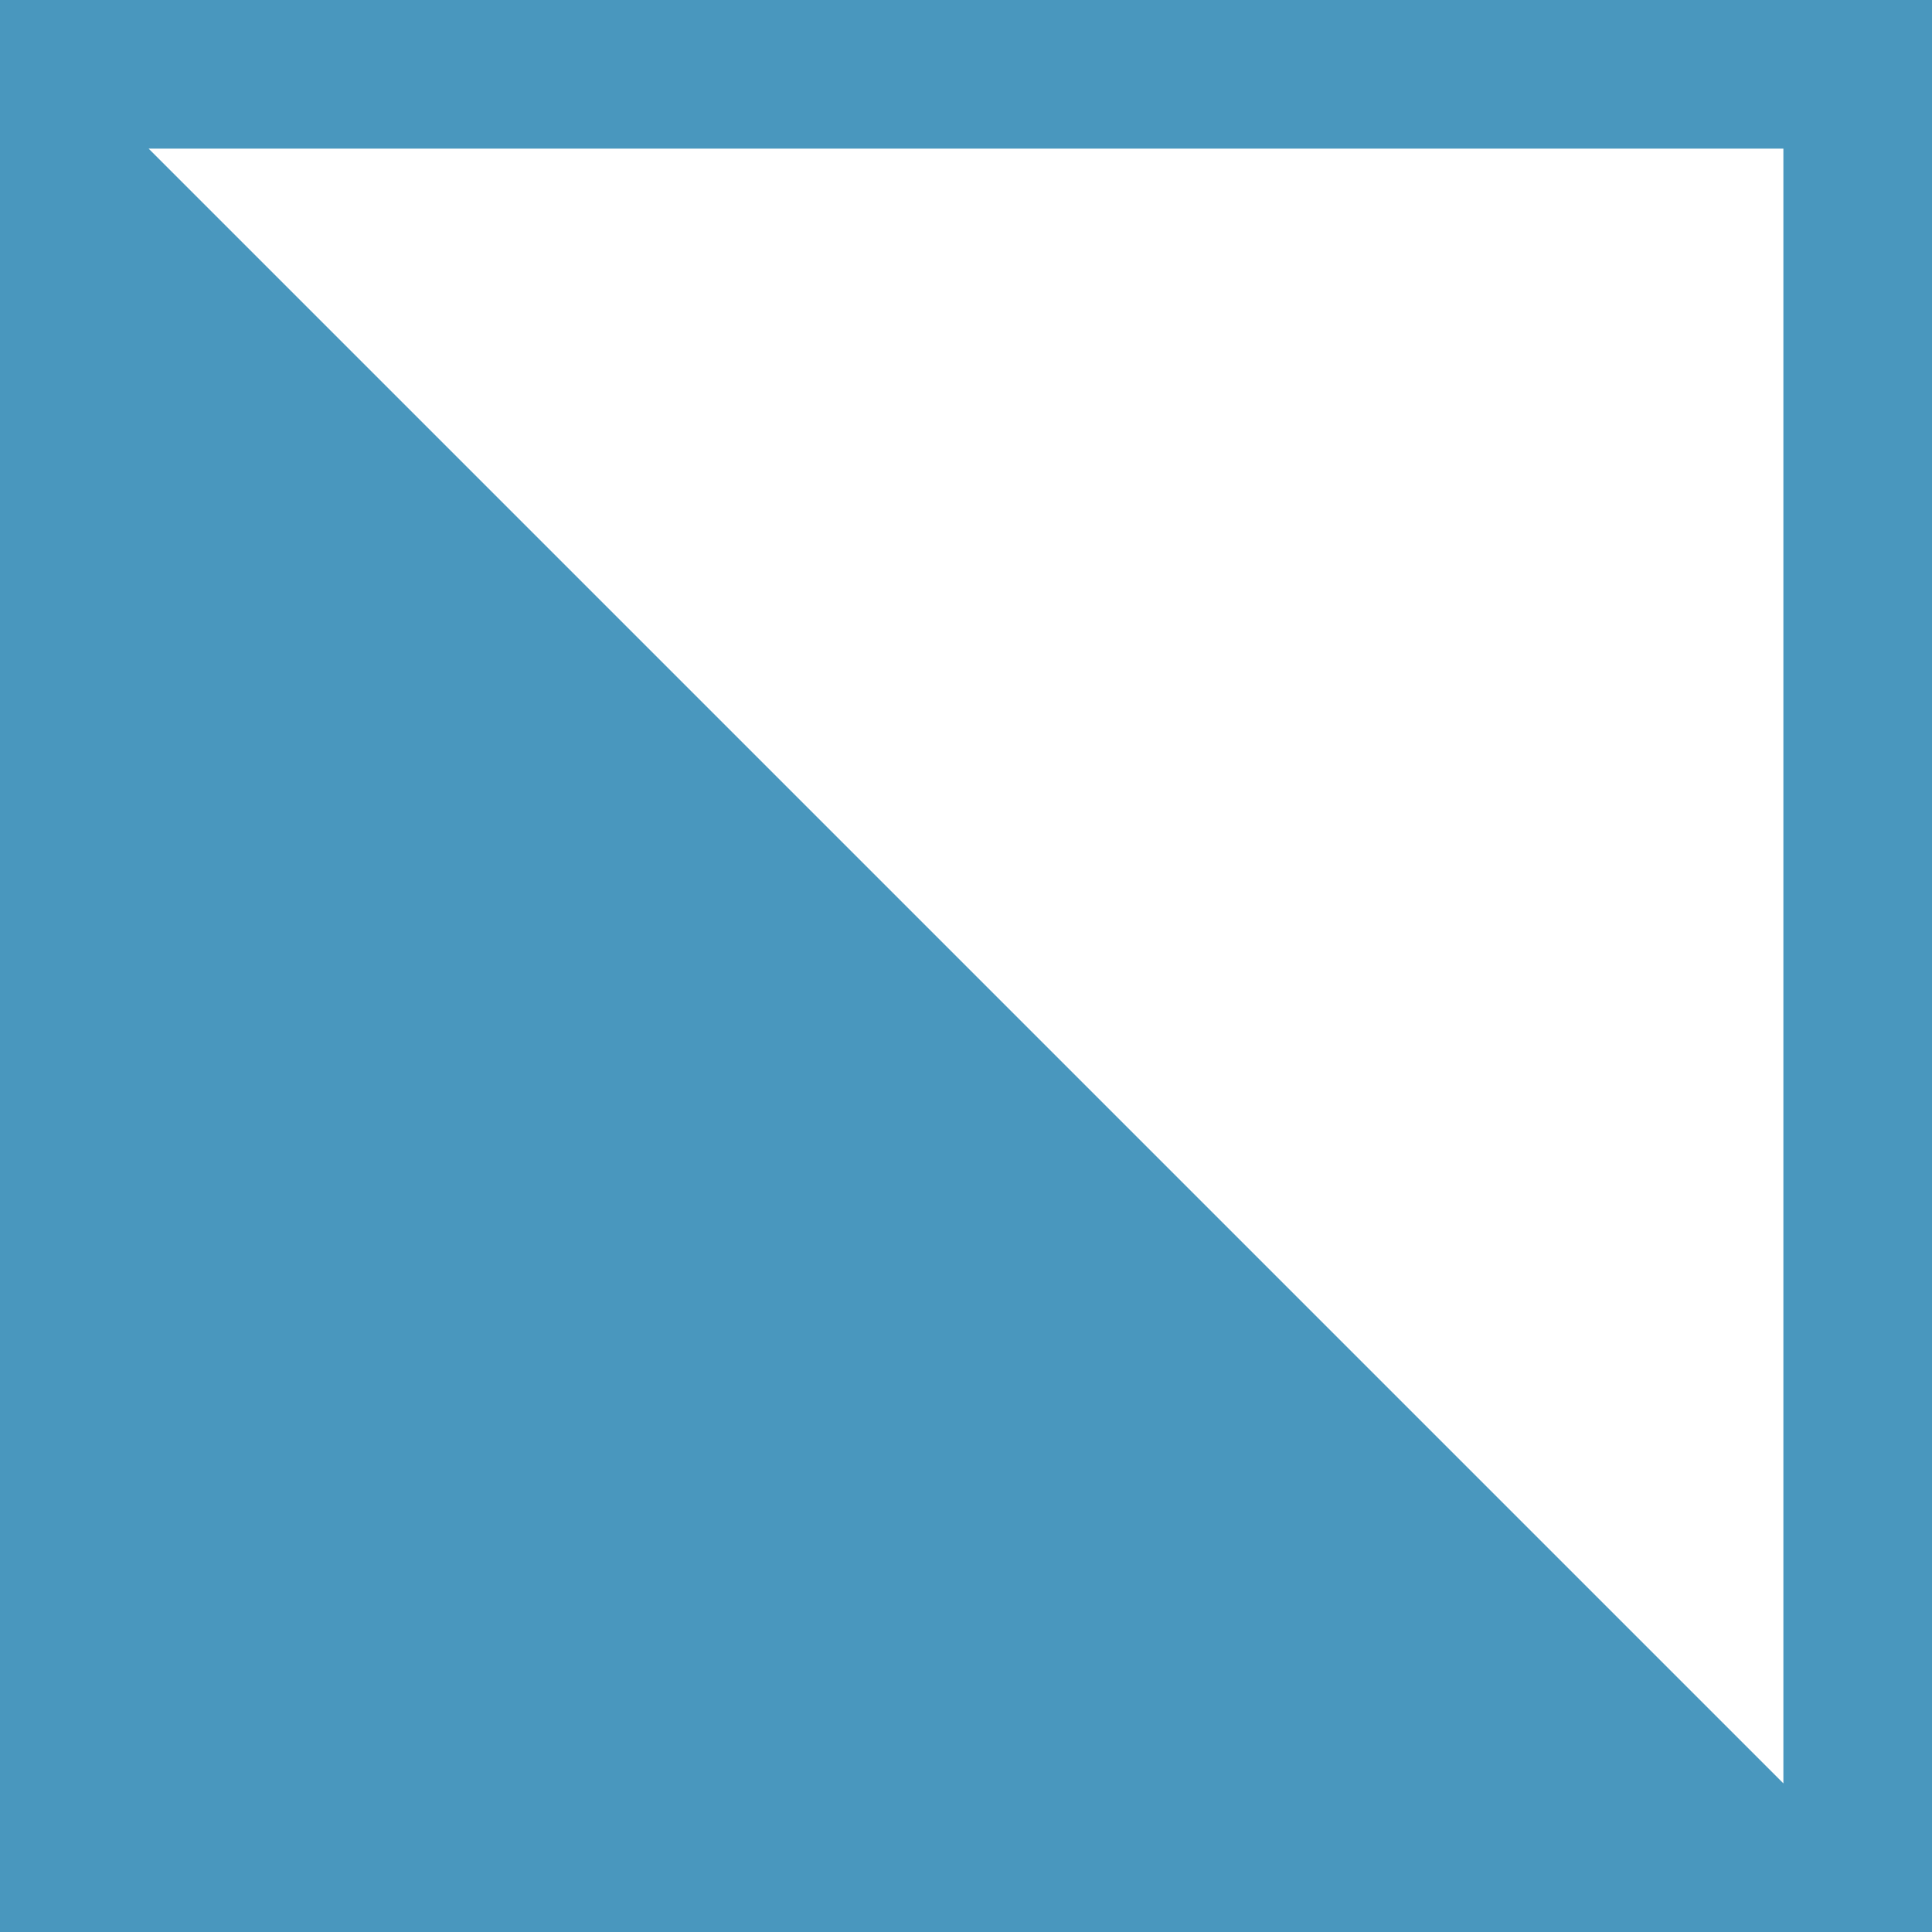
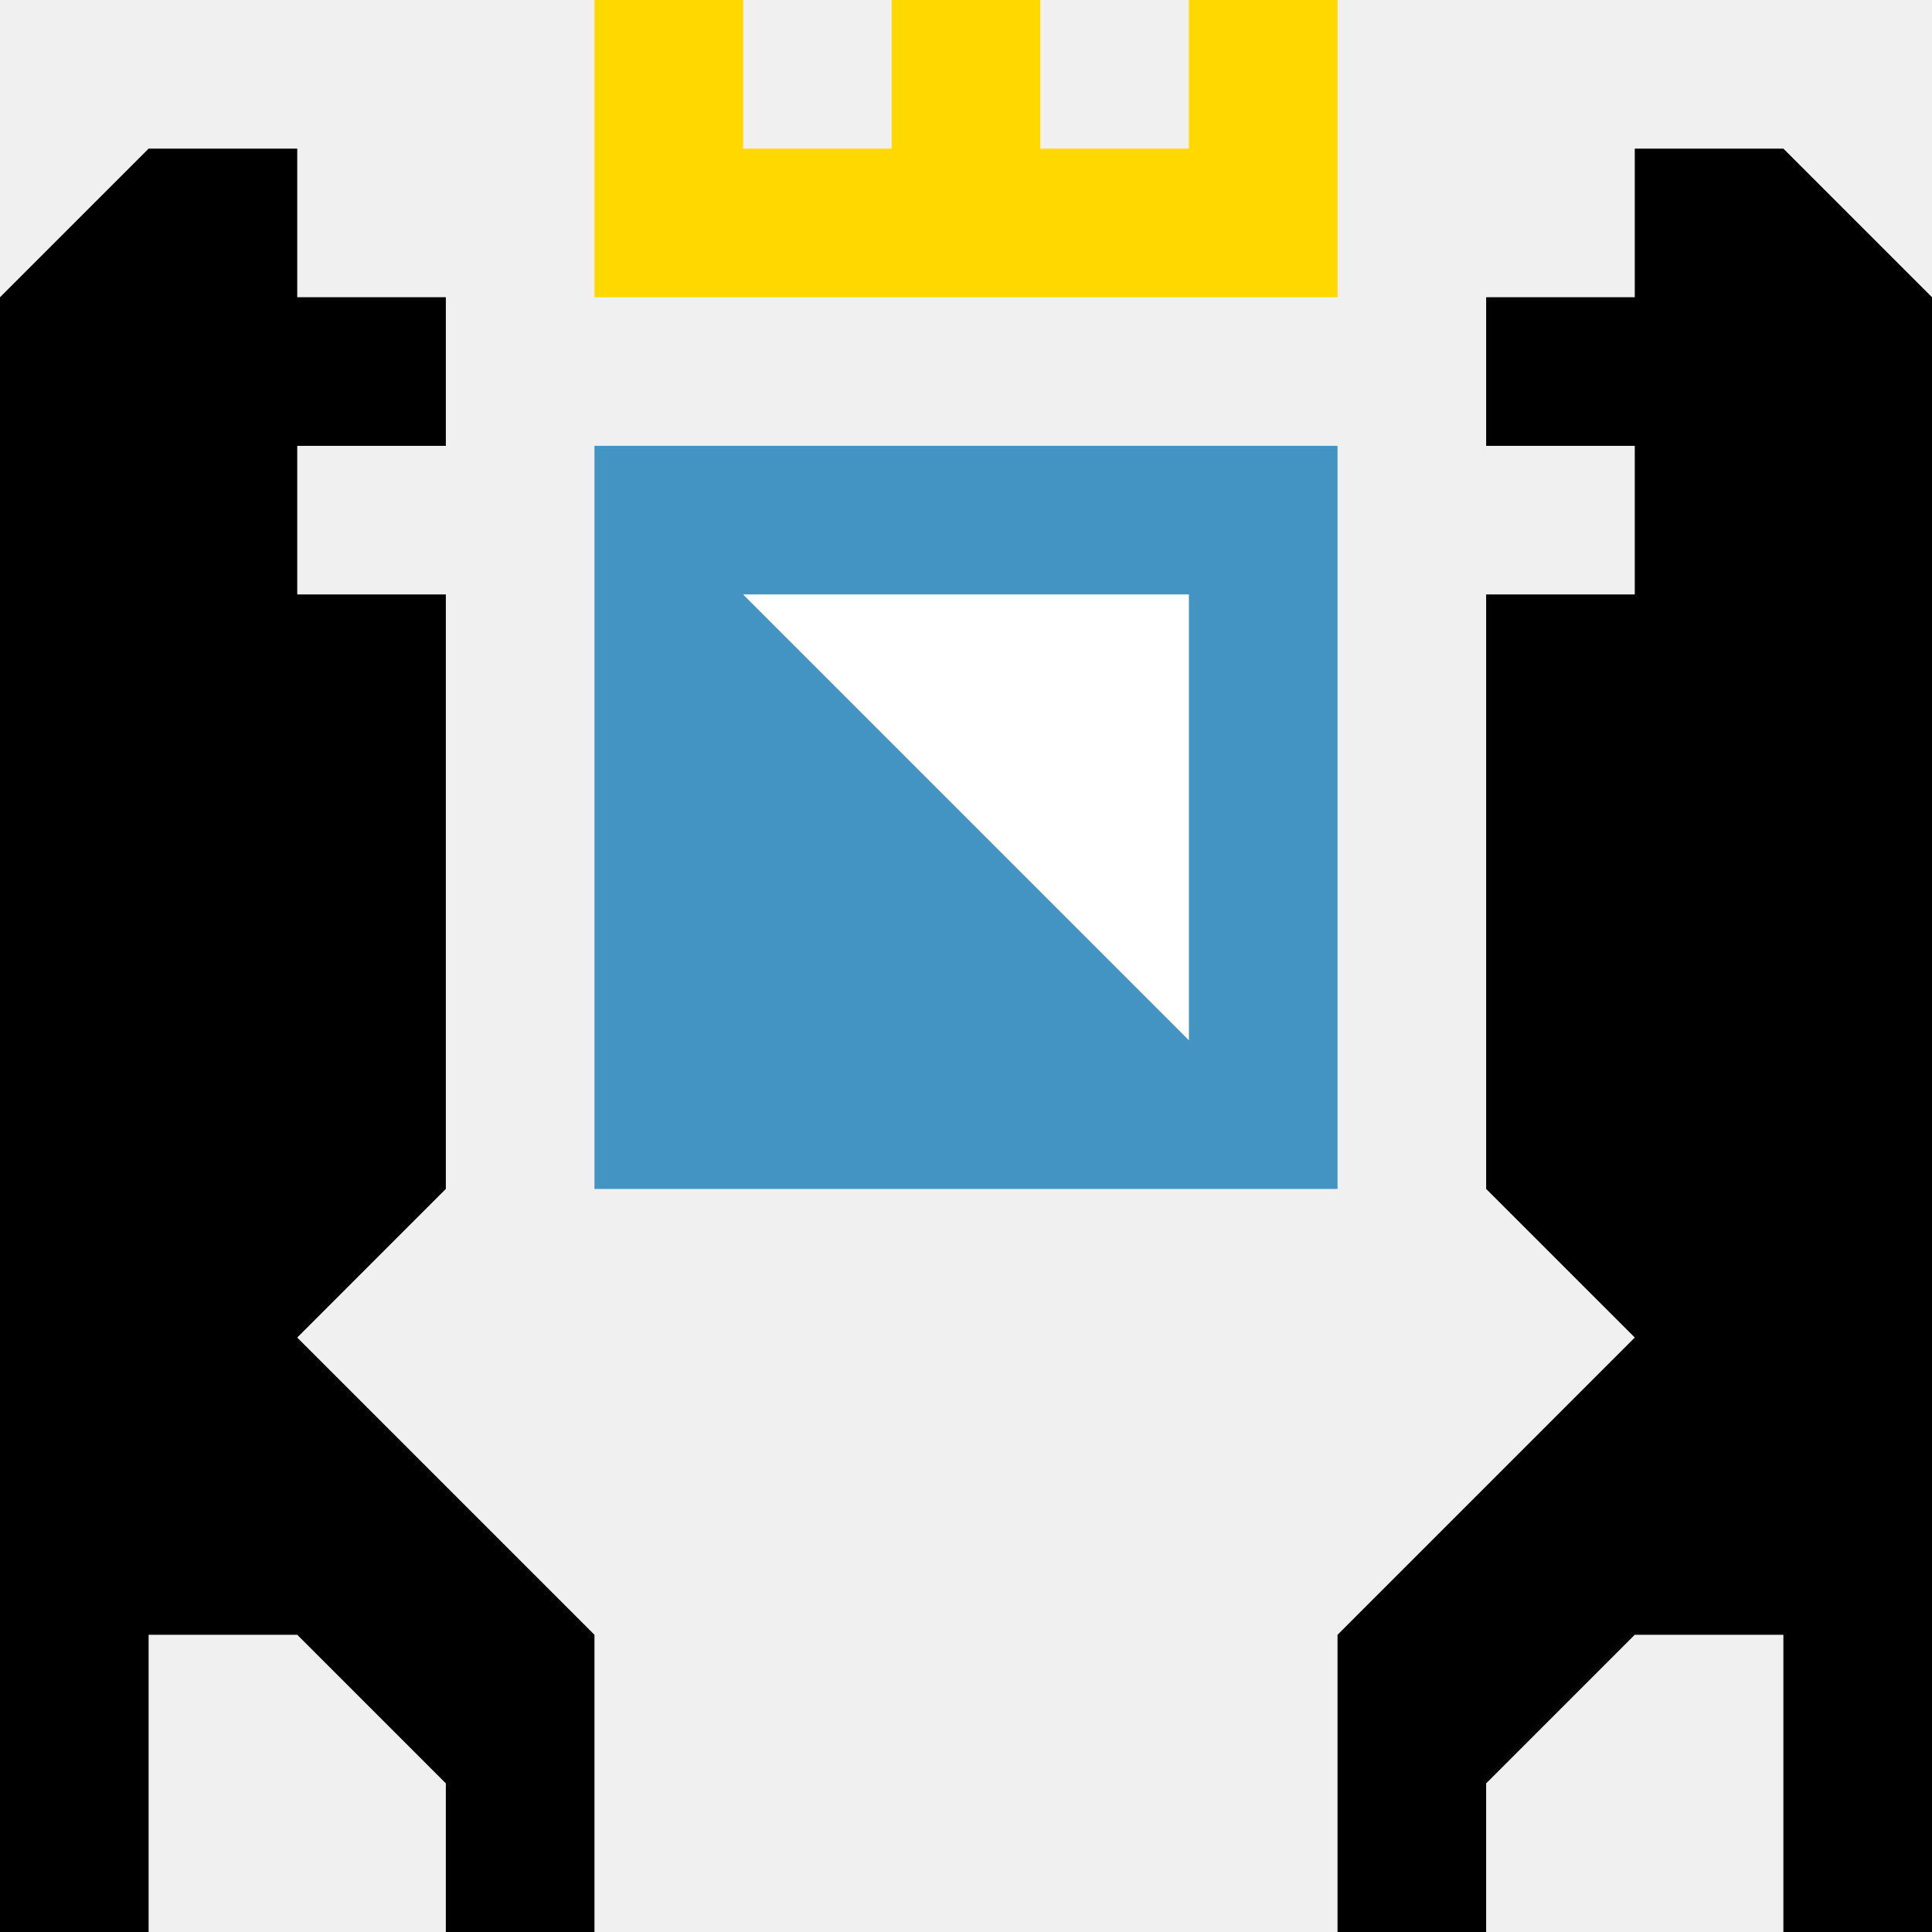
<svg xmlns="http://www.w3.org/2000/svg" width="13" height="13">
-   <path fill="#4997BE" d="M0 0h13v13H0z" />
-   <path d="M1 1h11v11L1 1z" fill="#FFF" />
+   <g fill="none" fill-rule="evenodd">
+     <path fill="#000" d="M0 2l1-1h1v1h1v1H2v1h1v4L2 9l2 2v2H3v-1l-1-1H1v2H0zM13 2l-1-1h-1v1h-1v1h1v1h-1v4l1 1-2 2v2h1v-1l1-1h1v2h1z" />
+     <path d="M4 3h5v5H4z" fill="#4393C3" />
+     <path fill="#FFF" d="M5 4l3 3V4z" />
+     <path fill="#FFD800" d="M4 0h1v1h1V0h1v1h1V0h1v2H4z" />
+   </g>
</svg>
